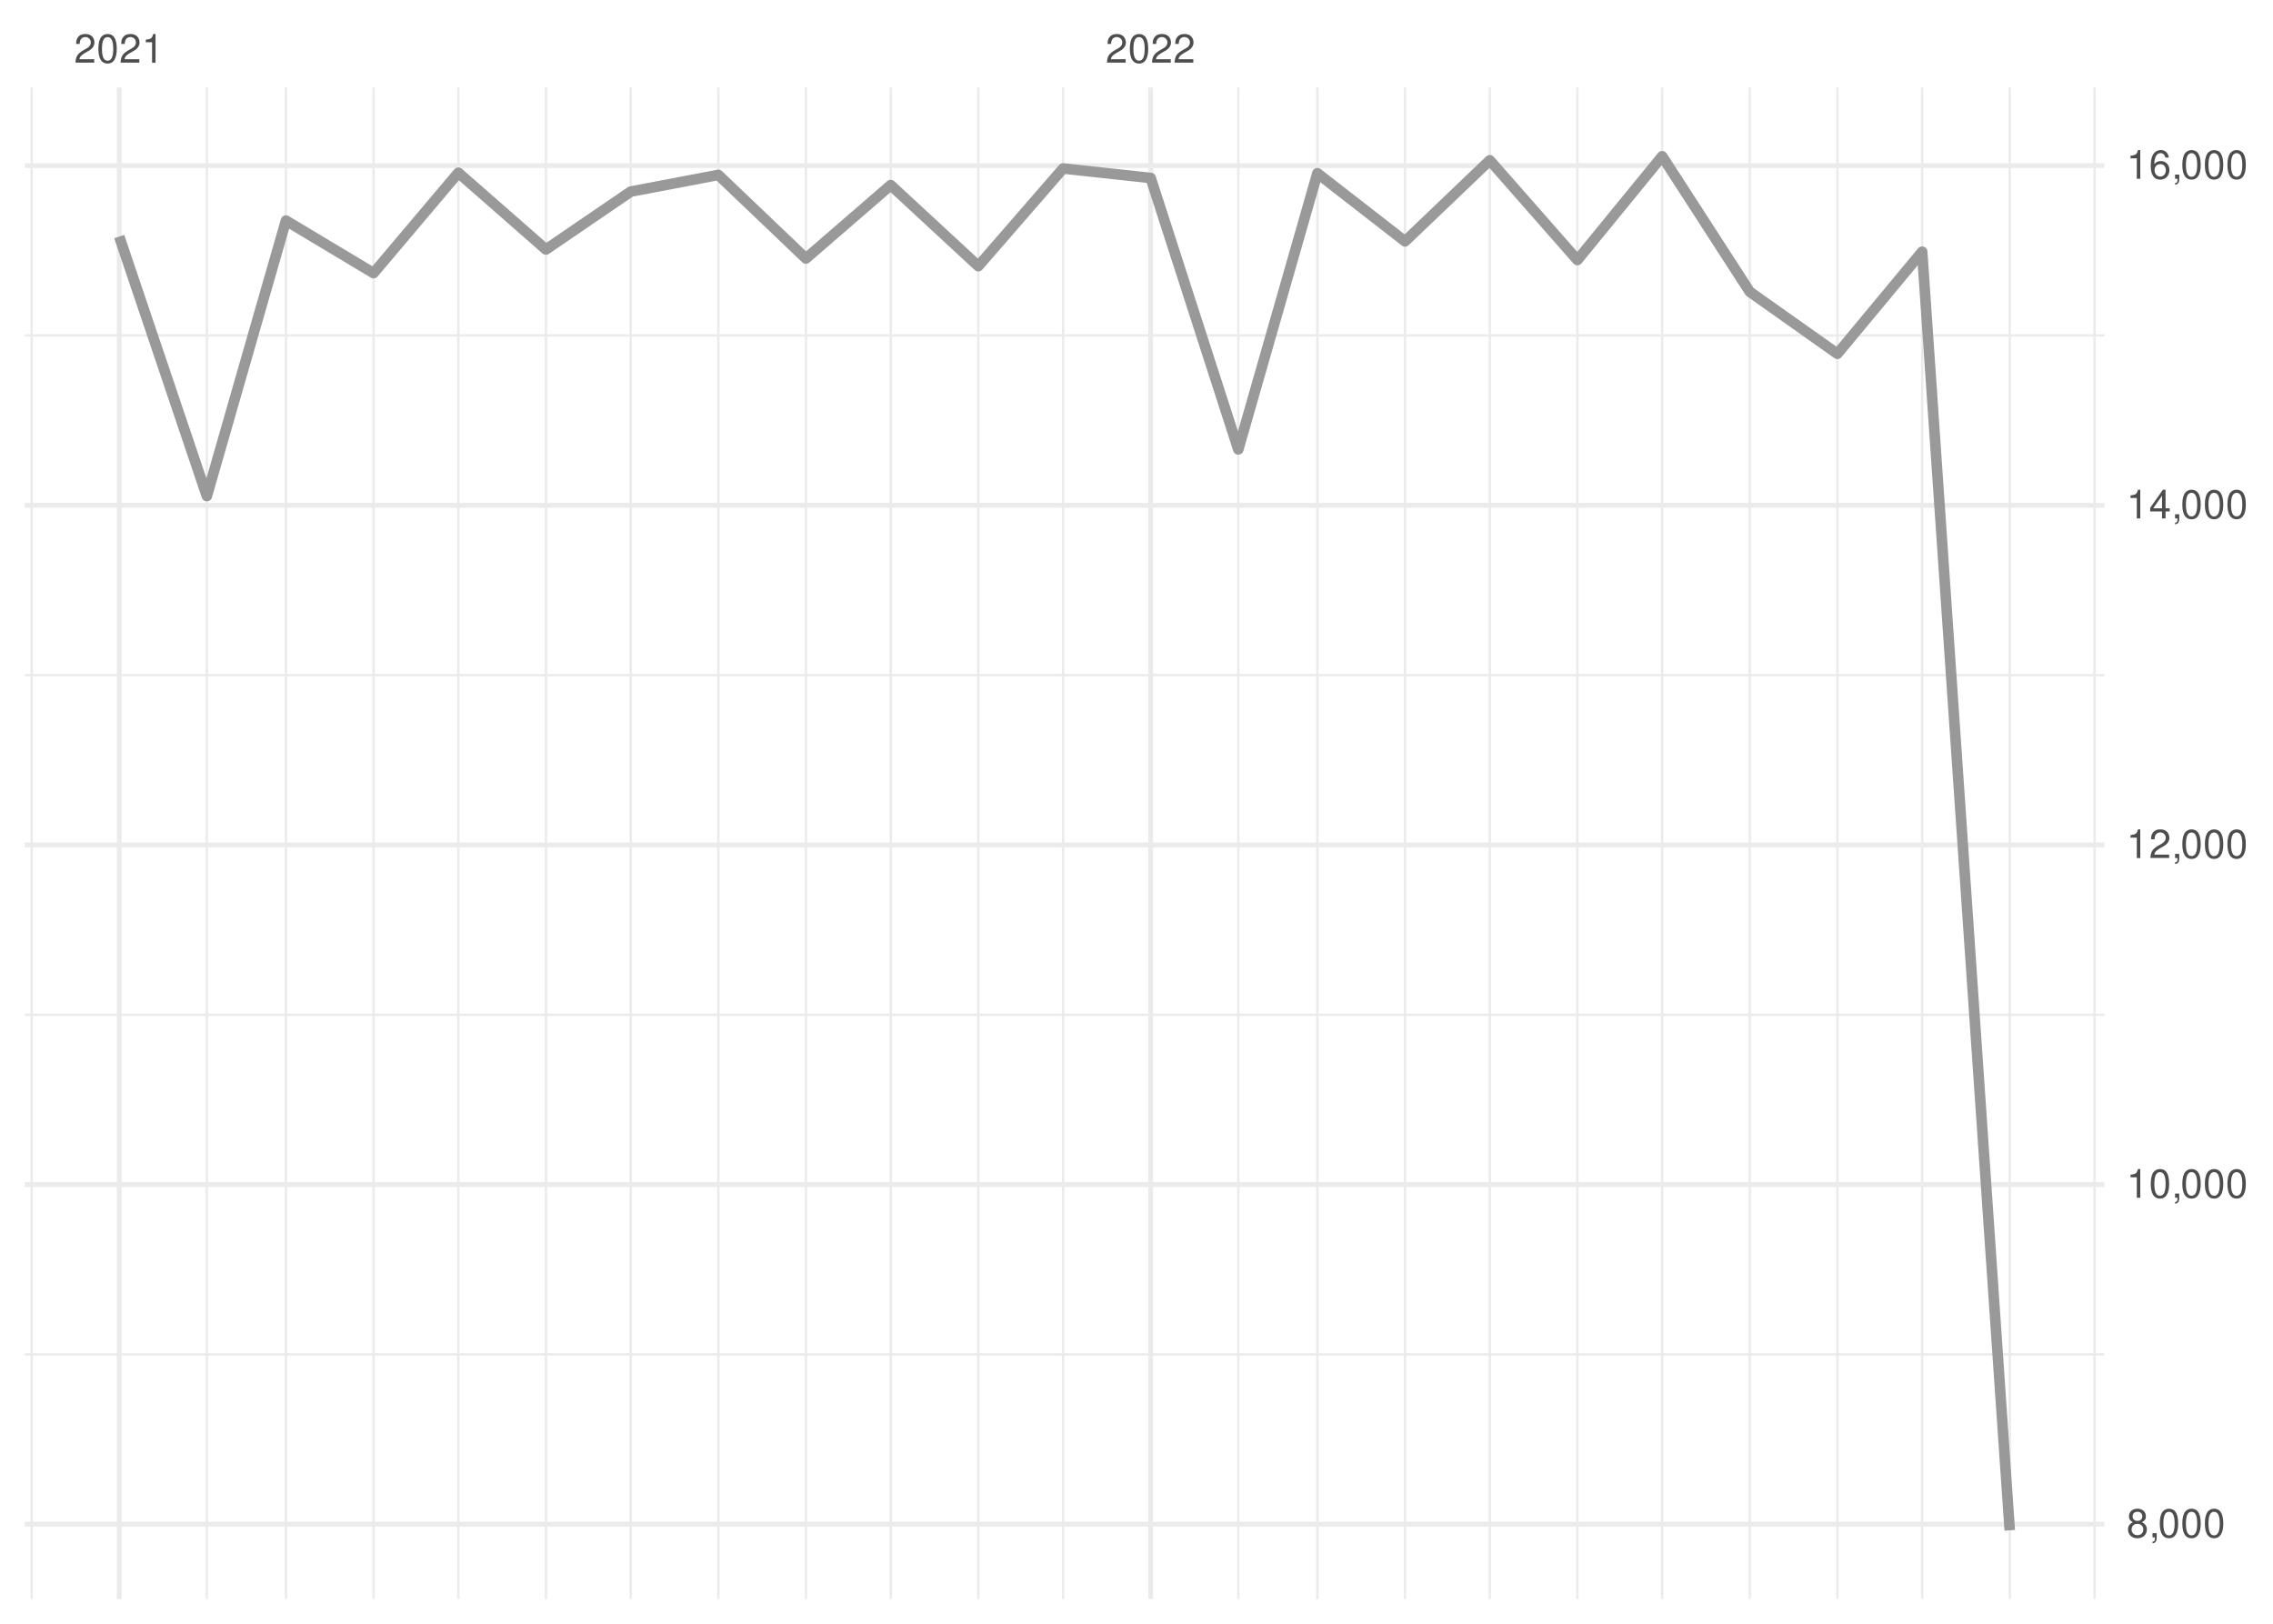
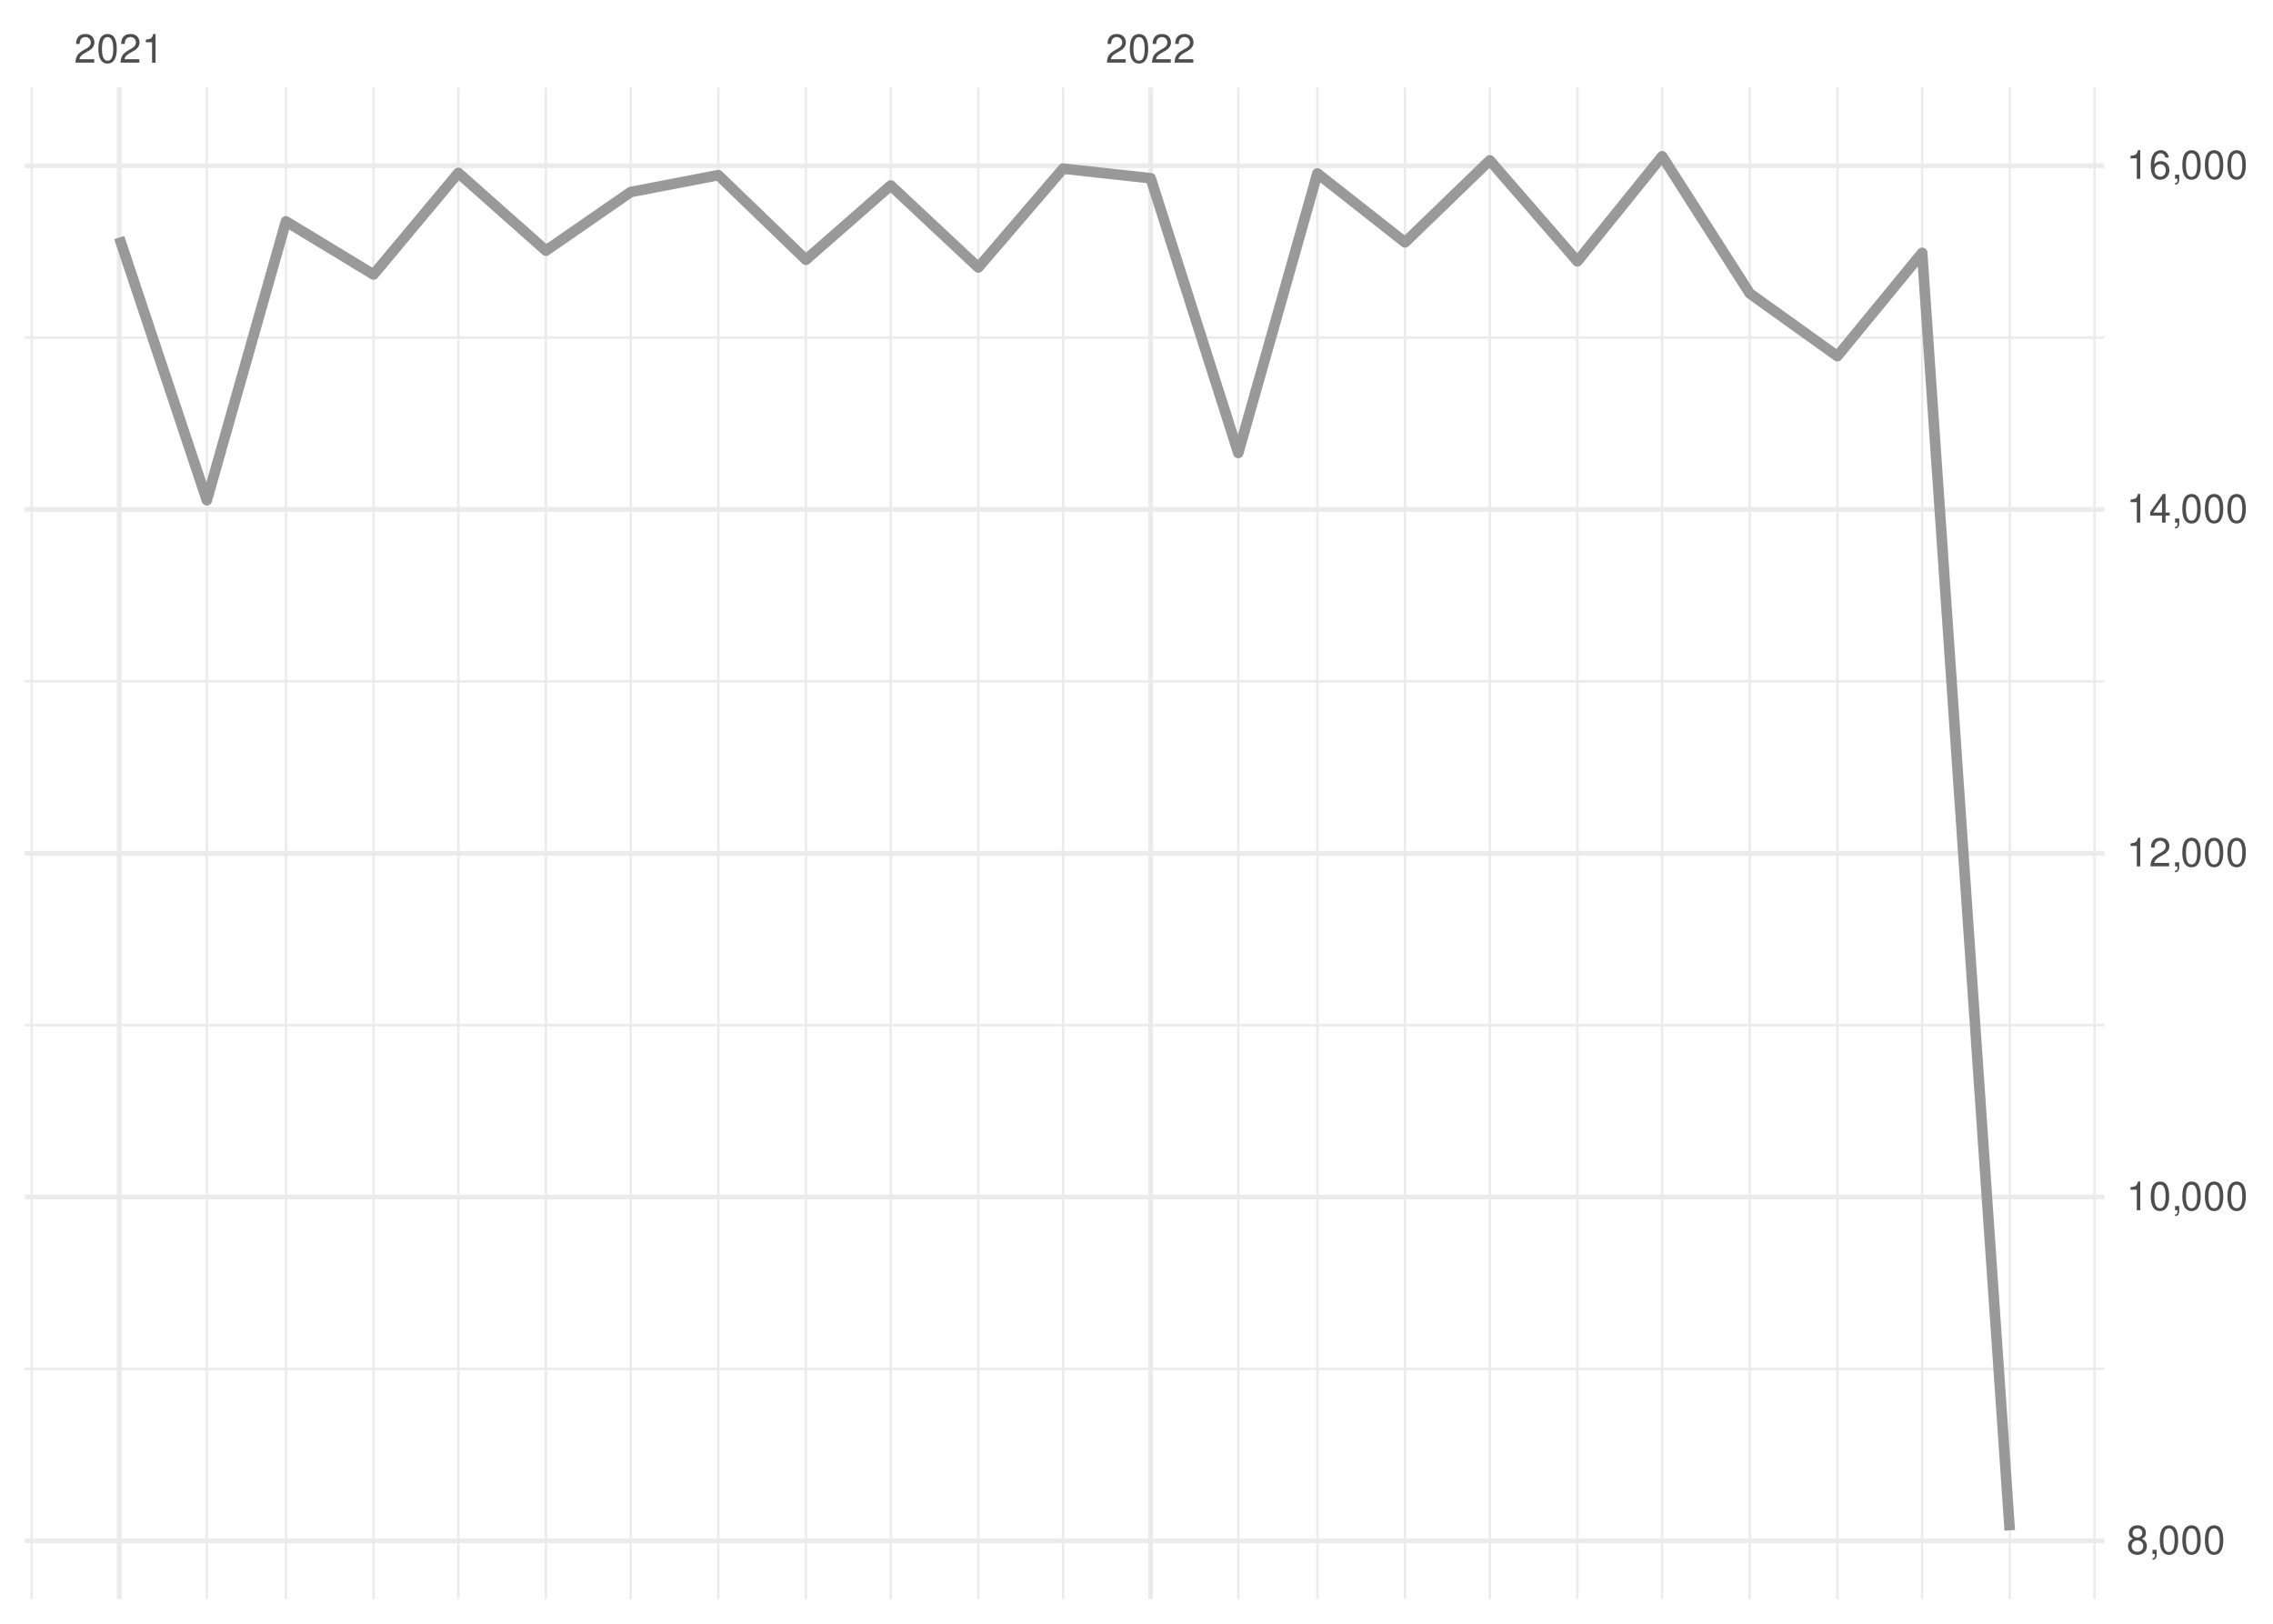
<svg xmlns="http://www.w3.org/2000/svg" xmlns:xlink="http://www.w3.org/1999/xlink" width="504pt" height="360pt" viewBox="0 0 504 360" version="1.1">
  <defs>
    <g>
      <symbol overflow="visible" id="glyph0-0">
        <path style="stroke:none;" d="" />
      </symbol>
      <symbol overflow="visible" id="glyph0-1">
        <path style="stroke:none;" d="M 4.453 -0.766 L 1.172 -0.766 C 1.25 -1.297 1.531 -1.625 2.297 -2.094 L 3.172 -2.594 C 4.047 -3.062 4.5 -3.719 4.5 -4.5 C 4.5 -5.031 4.281 -5.531 3.922 -5.875 C 3.547 -6.203 3.094 -6.359 2.5 -6.359 C 1.703 -6.359 1.125 -6.078 0.781 -5.531 C 0.547 -5.203 0.453 -4.797 0.438 -4.156 L 1.219 -4.156 C 1.234 -4.594 1.297 -4.844 1.406 -5.062 C 1.594 -5.438 2 -5.688 2.469 -5.688 C 3.172 -5.688 3.703 -5.172 3.703 -4.484 C 3.703 -3.969 3.406 -3.531 2.859 -3.219 L 2.047 -2.75 C 0.75 -2 0.375 -1.406 0.297 -0.016 L 4.453 -0.016 Z M 4.453 -0.766 " />
      </symbol>
      <symbol overflow="visible" id="glyph0-2">
        <path style="stroke:none;" d="M 2.422 -6.359 C 1.844 -6.359 1.312 -6.094 0.984 -5.672 C 0.578 -5.109 0.375 -4.25 0.375 -3.078 C 0.375 -0.938 1.078 0.203 2.422 0.203 C 3.734 0.203 4.453 -0.938 4.453 -3.031 C 4.453 -4.25 4.266 -5.078 3.859 -5.672 C 3.531 -6.109 3.016 -6.359 2.422 -6.359 Z M 2.422 -5.672 C 3.25 -5.672 3.672 -4.828 3.672 -3.094 C 3.672 -1.281 3.266 -0.438 2.406 -0.438 C 1.578 -0.438 1.172 -1.312 1.172 -3.062 C 1.172 -4.828 1.578 -5.672 2.422 -5.672 Z M 2.422 -5.672 " />
      </symbol>
      <symbol overflow="visible" id="glyph0-3">
        <path style="stroke:none;" d="M 2.281 -4.531 L 2.281 0 L 3.047 0 L 3.047 -6.359 L 2.547 -6.359 C 2.266 -5.391 2.094 -5.25 0.891 -5.094 L 0.891 -4.531 Z M 2.281 -4.531 " />
      </symbol>
      <symbol overflow="visible" id="glyph0-4">
        <path style="stroke:none;" d="M 3.438 -3.359 C 4.094 -3.75 4.297 -4.062 4.297 -4.656 C 4.297 -5.672 3.531 -6.359 2.422 -6.359 C 1.312 -6.359 0.547 -5.672 0.547 -4.672 C 0.547 -4.062 0.75 -3.75 1.391 -3.359 C 0.672 -2.984 0.328 -2.469 0.328 -1.766 C 0.328 -0.609 1.172 0.203 2.422 0.203 C 3.656 0.203 4.516 -0.609 4.516 -1.766 C 4.516 -2.469 4.156 -2.984 3.438 -3.359 Z M 2.422 -5.672 C 3.078 -5.672 3.5 -5.281 3.5 -4.641 C 3.5 -4.047 3.062 -3.656 2.422 -3.656 C 1.766 -3.656 1.344 -4.047 1.344 -4.656 C 1.344 -5.281 1.766 -5.672 2.422 -5.672 Z M 2.422 -3 C 3.188 -3 3.719 -2.484 3.719 -1.75 C 3.719 -0.984 3.203 -0.484 2.406 -0.484 C 1.641 -0.484 1.125 -1 1.125 -1.734 C 1.125 -2.5 1.641 -3 2.422 -3 Z M 2.422 -3 " />
      </symbol>
      <symbol overflow="visible" id="glyph0-5">
        <path style="stroke:none;" d="M 0.766 -0.922 L 0.766 0 L 1.297 0 L 1.297 0.156 C 1.297 0.766 1.172 0.938 0.766 0.953 L 0.766 1.297 C 1.344 1.312 1.688 0.891 1.688 0.141 L 1.688 -0.922 Z M 0.766 -0.922 " />
      </symbol>
      <symbol overflow="visible" id="glyph0-6">
        <path style="stroke:none;" d="M 2.875 -1.547 L 2.875 0 L 3.656 0 L 3.656 -1.547 L 4.578 -1.547 L 4.578 -2.234 L 3.656 -2.234 L 3.656 -6.359 L 3.078 -6.359 L 0.25 -2.359 L 0.25 -1.547 Z M 2.875 -2.234 L 0.922 -2.234 L 2.875 -5.047 Z M 2.875 -2.234 " />
      </symbol>
      <symbol overflow="visible" id="glyph0-7">
        <path style="stroke:none;" d="M 4.375 -4.703 C 4.234 -5.75 3.562 -6.359 2.609 -6.359 C 1.922 -6.359 1.312 -6.031 0.938 -5.453 C 0.547 -4.828 0.375 -4.062 0.375 -2.906 C 0.375 -1.828 0.531 -1.156 0.906 -0.594 C 1.234 -0.078 1.781 0.203 2.469 0.203 C 3.656 0.203 4.516 -0.688 4.516 -1.922 C 4.516 -3.094 3.719 -3.922 2.609 -3.922 C 1.984 -3.922 1.5 -3.688 1.172 -3.234 C 1.172 -4.797 1.672 -5.672 2.562 -5.672 C 3.109 -5.672 3.484 -5.328 3.609 -4.703 Z M 2.5 -3.234 C 3.25 -3.234 3.719 -2.703 3.719 -1.859 C 3.719 -1.062 3.188 -0.484 2.484 -0.484 C 1.766 -0.484 1.219 -1.094 1.219 -1.906 C 1.219 -2.688 1.734 -3.234 2.5 -3.234 Z M 2.5 -3.234 " />
      </symbol>
    </g>
    <clipPath id="clip1">
-       <path d="M 5.48 300 L 466.59 300 L 466.59 301 L 5.48 301 Z M 5.48 300 " />
+       <path d="M 5.48 303 L 466.59 303 L 466.59 304 L 5.48 304 Z M 5.48 303 " />
    </clipPath>
    <clipPath id="clip2">
-       <path d="M 5.48 224 L 466.59 224 L 466.59 226 L 5.48 226 Z M 5.48 224 " />
+       <path d="M 5.48 227 L 466.59 227 L 466.59 228 L 5.48 228 Z M 5.48 227 " />
    </clipPath>
    <clipPath id="clip3">
-       <path d="M 5.48 149 L 466.59 149 L 466.59 150 L 5.48 150 Z M 5.48 149 " />
+       <path d="M 5.48 150 L 466.59 150 L 466.59 152 L 5.48 152 Z M 5.48 150 " />
    </clipPath>
    <clipPath id="clip4">
-       <path d="M 5.48 74 L 466.59 74 L 466.59 75 L 5.48 75 Z M 5.48 74 " />
+       <path d="M 5.48 74 L 466.59 74 L 466.59 76 L 5.48 76 Z M 5.48 74 " />
    </clipPath>
    <clipPath id="clip5">
      <path d="M 6 19.41 L 8 19.41 L 8 354.52 L 6 354.52 Z M 6 19.41 " />
    </clipPath>
    <clipPath id="clip6">
      <path d="M 45 19.41 L 47 19.41 L 47 354.52 L 45 354.52 Z M 45 19.41 " />
    </clipPath>
    <clipPath id="clip7">
      <path d="M 63 19.41 L 64 19.41 L 64 354.52 L 63 354.52 Z M 63 19.41 " />
    </clipPath>
    <clipPath id="clip8">
      <path d="M 82 19.41 L 84 19.41 L 84 354.52 L 82 354.52 Z M 82 19.41 " />
    </clipPath>
    <clipPath id="clip9">
      <path d="M 101 19.41 L 102 19.41 L 102 354.52 L 101 354.52 Z M 101 19.41 " />
    </clipPath>
    <clipPath id="clip10">
      <path d="M 120 19.41 L 122 19.41 L 122 354.52 L 120 354.52 Z M 120 19.41 " />
    </clipPath>
    <clipPath id="clip11">
      <path d="M 139 19.41 L 141 19.41 L 141 354.52 L 139 354.52 Z M 139 19.41 " />
    </clipPath>
    <clipPath id="clip12">
      <path d="M 159 19.41 L 160 19.41 L 160 354.52 L 159 354.52 Z M 159 19.41 " />
    </clipPath>
    <clipPath id="clip13">
      <path d="M 178 19.41 L 179 19.41 L 179 354.52 L 178 354.52 Z M 178 19.41 " />
    </clipPath>
    <clipPath id="clip14">
      <path d="M 197 19.41 L 198 19.41 L 198 354.52 L 197 354.52 Z M 197 19.41 " />
    </clipPath>
    <clipPath id="clip15">
      <path d="M 216 19.41 L 218 19.41 L 218 354.52 L 216 354.52 Z M 216 19.41 " />
    </clipPath>
    <clipPath id="clip16">
      <path d="M 235 19.41 L 236 19.41 L 236 354.52 L 235 354.52 Z M 235 19.41 " />
    </clipPath>
    <clipPath id="clip17">
      <path d="M 274 19.41 L 275 19.41 L 275 354.52 L 274 354.52 Z M 274 19.41 " />
    </clipPath>
    <clipPath id="clip18">
      <path d="M 291 19.41 L 293 19.41 L 293 354.52 L 291 354.52 Z M 291 19.41 " />
    </clipPath>
    <clipPath id="clip19">
      <path d="M 311 19.41 L 312 19.41 L 312 354.52 L 311 354.52 Z M 311 19.41 " />
    </clipPath>
    <clipPath id="clip20">
      <path d="M 330 19.41 L 331 19.41 L 331 354.52 L 330 354.52 Z M 330 19.41 " />
    </clipPath>
    <clipPath id="clip21">
      <path d="M 349 19.41 L 351 19.41 L 351 354.52 L 349 354.52 Z M 349 19.41 " />
    </clipPath>
    <clipPath id="clip22">
      <path d="M 368 19.41 L 369 19.41 L 369 354.52 L 368 354.52 Z M 368 19.41 " />
    </clipPath>
    <clipPath id="clip23">
      <path d="M 387 19.41 L 389 19.41 L 389 354.52 L 387 354.52 Z M 387 19.41 " />
    </clipPath>
    <clipPath id="clip24">
      <path d="M 407 19.41 L 408 19.41 L 408 354.52 L 407 354.52 Z M 407 19.41 " />
    </clipPath>
    <clipPath id="clip25">
      <path d="M 425 19.41 L 427 19.41 L 427 354.52 L 425 354.52 Z M 425 19.41 " />
    </clipPath>
    <clipPath id="clip26">
      <path d="M 445 19.41 L 446 19.41 L 446 354.52 L 445 354.52 Z M 445 19.41 " />
    </clipPath>
    <clipPath id="clip27">
      <path d="M 464 19.41 L 465 19.41 L 465 354.52 L 464 354.52 Z M 464 19.41 " />
    </clipPath>
    <clipPath id="clip28">
-       <path d="M 5.48 337 L 466.59 337 L 466.59 339 L 5.48 339 Z M 5.48 337 " />
+       <path d="M 5.48 341 L 466.59 341 L 466.59 343 L 5.48 343 Z M 5.48 341 " />
    </clipPath>
    <clipPath id="clip29">
-       <path d="M 5.48 262 L 466.59 262 L 466.59 264 L 5.48 264 Z M 5.48 262 " />
+       <path d="M 5.48 264 L 466.59 264 L 466.59 266 L 5.48 266 Z M 5.48 264 " />
    </clipPath>
    <clipPath id="clip30">
-       <path d="M 5.48 186 L 466.59 186 L 466.59 188 L 5.48 188 Z M 5.48 186 " />
+       <path d="M 5.48 188 L 466.59 188 L 466.59 190 L 5.48 190 Z M 5.48 188 " />
    </clipPath>
    <clipPath id="clip31">
-       <path d="M 5.48 111 L 466.59 111 L 466.59 113 L 5.48 113 Z M 5.48 111 " />
+       <path d="M 5.48 112 L 466.59 112 L 466.59 114 L 5.48 114 Z M 5.48 112 " />
    </clipPath>
    <clipPath id="clip32">
      <path d="M 5.48 36 L 466.59 36 L 466.59 38 L 5.48 38 Z M 5.48 36 " />
    </clipPath>
    <clipPath id="clip33">
      <path d="M 25 19.41 L 27 19.41 L 27 354.52 L 25 354.52 Z M 25 19.41 " />
    </clipPath>
    <clipPath id="clip34">
      <path d="M 254 19.41 L 256 19.41 L 256 354.52 L 254 354.52 Z M 254 19.41 " />
    </clipPath>
  </defs>
  <g id="surface26">
    <rect x="0" y="0" width="504" height="360" style="fill:rgb(100%,100%,100%);fill-opacity:1;stroke:none;" />
    <g clip-path="url(#clip1)" clip-rule="nonzero">
-       <path style="fill:none;stroke-width:0.533;stroke-linecap:butt;stroke-linejoin:round;stroke:rgb(92.157%,92.157%,92.157%);stroke-opacity:1;stroke-miterlimit:10;" d="M 5.48 300.281 L 466.59 300.281 " />
+       <path style="fill:none;stroke-width:0.533;stroke-linecap:butt;stroke-linejoin:round;stroke:rgb(92.157%,92.157%,92.157%);stroke-opacity:1;stroke-miterlimit:10;" d="M 5.48 303.504 L 466.59 303.504 " />
    </g>
    <g clip-path="url(#clip2)" clip-rule="nonzero">
-       <path style="fill:none;stroke-width:0.533;stroke-linecap:butt;stroke-linejoin:round;stroke:rgb(92.157%,92.157%,92.157%);stroke-opacity:1;stroke-miterlimit:10;" d="M 5.48 224.977 L 466.59 224.977 " />
+       <path style="fill:none;stroke-width:0.533;stroke-linecap:butt;stroke-linejoin:round;stroke:rgb(92.157%,92.157%,92.157%);stroke-opacity:1;stroke-miterlimit:10;" d="M 5.48 227.285 L 466.59 227.285 " />
    </g>
    <g clip-path="url(#clip3)" clip-rule="nonzero">
-       <path style="fill:none;stroke-width:0.533;stroke-linecap:butt;stroke-linejoin:round;stroke:rgb(92.157%,92.157%,92.157%);stroke-opacity:1;stroke-miterlimit:10;" d="M 5.48 149.672 L 466.59 149.672 " />
+       <path style="fill:none;stroke-width:0.533;stroke-linecap:butt;stroke-linejoin:round;stroke:rgb(92.157%,92.157%,92.157%);stroke-opacity:1;stroke-miterlimit:10;" d="M 5.48 151.066 L 466.59 151.066 " />
    </g>
    <g clip-path="url(#clip4)" clip-rule="nonzero">
-       <path style="fill:none;stroke-width:0.533;stroke-linecap:butt;stroke-linejoin:round;stroke:rgb(92.157%,92.157%,92.157%);stroke-opacity:1;stroke-miterlimit:10;" d="M 5.48 74.367 L 466.59 74.367 " />
+       <path style="fill:none;stroke-width:0.533;stroke-linecap:butt;stroke-linejoin:round;stroke:rgb(92.157%,92.157%,92.157%);stroke-opacity:1;stroke-miterlimit:10;" d="M 5.48 74.848 L 466.59 74.848 " />
    </g>
    <g clip-path="url(#clip5)" clip-rule="nonzero">
      <path style="fill:none;stroke-width:0.533;stroke-linecap:butt;stroke-linejoin:round;stroke:rgb(92.157%,92.157%,92.157%);stroke-opacity:1;stroke-miterlimit:10;" d="M 7.016 354.52 L 7.016 19.41 " />
    </g>
    <g clip-path="url(#clip6)" clip-rule="nonzero">
      <path style="fill:none;stroke-width:0.533;stroke-linecap:butt;stroke-linejoin:round;stroke:rgb(92.157%,92.157%,92.157%);stroke-opacity:1;stroke-miterlimit:10;" d="M 45.863 354.52 L 45.863 19.41 " />
    </g>
    <g clip-path="url(#clip7)" clip-rule="nonzero">
      <path style="fill:none;stroke-width:0.533;stroke-linecap:butt;stroke-linejoin:round;stroke:rgb(92.157%,92.157%,92.157%);stroke-opacity:1;stroke-miterlimit:10;" d="M 63.406 354.52 L 63.406 19.41 " />
    </g>
    <g clip-path="url(#clip8)" clip-rule="nonzero">
      <path style="fill:none;stroke-width:0.533;stroke-linecap:butt;stroke-linejoin:round;stroke:rgb(92.157%,92.157%,92.157%);stroke-opacity:1;stroke-miterlimit:10;" d="M 82.832 354.52 L 82.832 19.41 " />
    </g>
    <g clip-path="url(#clip9)" clip-rule="nonzero">
      <path style="fill:none;stroke-width:0.533;stroke-linecap:butt;stroke-linejoin:round;stroke:rgb(92.157%,92.157%,92.157%);stroke-opacity:1;stroke-miterlimit:10;" d="M 101.629 354.52 L 101.629 19.41 " />
    </g>
    <g clip-path="url(#clip10)" clip-rule="nonzero">
      <path style="fill:none;stroke-width:0.533;stroke-linecap:butt;stroke-linejoin:round;stroke:rgb(92.157%,92.157%,92.157%);stroke-opacity:1;stroke-miterlimit:10;" d="M 121.055 354.52 L 121.055 19.41 " />
    </g>
    <g clip-path="url(#clip11)" clip-rule="nonzero">
      <path style="fill:none;stroke-width:0.533;stroke-linecap:butt;stroke-linejoin:round;stroke:rgb(92.157%,92.157%,92.157%);stroke-opacity:1;stroke-miterlimit:10;" d="M 139.852 354.52 L 139.852 19.41 " />
    </g>
    <g clip-path="url(#clip12)" clip-rule="nonzero">
      <path style="fill:none;stroke-width:0.533;stroke-linecap:butt;stroke-linejoin:round;stroke:rgb(92.157%,92.157%,92.157%);stroke-opacity:1;stroke-miterlimit:10;" d="M 159.277 354.52 L 159.277 19.41 " />
    </g>
    <g clip-path="url(#clip13)" clip-rule="nonzero">
      <path style="fill:none;stroke-width:0.533;stroke-linecap:butt;stroke-linejoin:round;stroke:rgb(92.157%,92.157%,92.157%);stroke-opacity:1;stroke-miterlimit:10;" d="M 178.699 354.52 L 178.699 19.41 " />
    </g>
    <g clip-path="url(#clip14)" clip-rule="nonzero">
      <path style="fill:none;stroke-width:0.533;stroke-linecap:butt;stroke-linejoin:round;stroke:rgb(92.157%,92.157%,92.157%);stroke-opacity:1;stroke-miterlimit:10;" d="M 197.5 354.52 L 197.5 19.41 " />
    </g>
    <g clip-path="url(#clip15)" clip-rule="nonzero">
      <path style="fill:none;stroke-width:0.533;stroke-linecap:butt;stroke-linejoin:round;stroke:rgb(92.157%,92.157%,92.157%);stroke-opacity:1;stroke-miterlimit:10;" d="M 216.922 354.52 L 216.922 19.41 " />
    </g>
    <g clip-path="url(#clip16)" clip-rule="nonzero">
      <path style="fill:none;stroke-width:0.533;stroke-linecap:butt;stroke-linejoin:round;stroke:rgb(92.157%,92.157%,92.157%);stroke-opacity:1;stroke-miterlimit:10;" d="M 235.723 354.52 L 235.723 19.41 " />
    </g>
    <g clip-path="url(#clip17)" clip-rule="nonzero">
      <path style="fill:none;stroke-width:0.533;stroke-linecap:butt;stroke-linejoin:round;stroke:rgb(92.157%,92.157%,92.157%);stroke-opacity:1;stroke-miterlimit:10;" d="M 274.57 354.52 L 274.57 19.41 " />
    </g>
    <g clip-path="url(#clip18)" clip-rule="nonzero">
      <path style="fill:none;stroke-width:0.533;stroke-linecap:butt;stroke-linejoin:round;stroke:rgb(92.157%,92.157%,92.157%);stroke-opacity:1;stroke-miterlimit:10;" d="M 292.113 354.52 L 292.113 19.41 " />
    </g>
    <g clip-path="url(#clip19)" clip-rule="nonzero">
      <path style="fill:none;stroke-width:0.533;stroke-linecap:butt;stroke-linejoin:round;stroke:rgb(92.157%,92.157%,92.157%);stroke-opacity:1;stroke-miterlimit:10;" d="M 311.539 354.52 L 311.539 19.41 " />
    </g>
    <g clip-path="url(#clip20)" clip-rule="nonzero">
      <path style="fill:none;stroke-width:0.533;stroke-linecap:butt;stroke-linejoin:round;stroke:rgb(92.157%,92.157%,92.157%);stroke-opacity:1;stroke-miterlimit:10;" d="M 330.336 354.52 L 330.336 19.41 " />
    </g>
    <g clip-path="url(#clip21)" clip-rule="nonzero">
      <path style="fill:none;stroke-width:0.533;stroke-linecap:butt;stroke-linejoin:round;stroke:rgb(92.157%,92.157%,92.157%);stroke-opacity:1;stroke-miterlimit:10;" d="M 349.762 354.52 L 349.762 19.41 " />
    </g>
    <g clip-path="url(#clip22)" clip-rule="nonzero">
      <path style="fill:none;stroke-width:0.533;stroke-linecap:butt;stroke-linejoin:round;stroke:rgb(92.157%,92.157%,92.157%);stroke-opacity:1;stroke-miterlimit:10;" d="M 368.559 354.52 L 368.559 19.41 " />
    </g>
    <g clip-path="url(#clip23)" clip-rule="nonzero">
      <path style="fill:none;stroke-width:0.533;stroke-linecap:butt;stroke-linejoin:round;stroke:rgb(92.157%,92.157%,92.157%);stroke-opacity:1;stroke-miterlimit:10;" d="M 387.984 354.52 L 387.984 19.41 " />
    </g>
    <g clip-path="url(#clip24)" clip-rule="nonzero">
      <path style="fill:none;stroke-width:0.533;stroke-linecap:butt;stroke-linejoin:round;stroke:rgb(92.157%,92.157%,92.157%);stroke-opacity:1;stroke-miterlimit:10;" d="M 407.406 354.52 L 407.406 19.41 " />
    </g>
    <g clip-path="url(#clip25)" clip-rule="nonzero">
      <path style="fill:none;stroke-width:0.533;stroke-linecap:butt;stroke-linejoin:round;stroke:rgb(92.157%,92.157%,92.157%);stroke-opacity:1;stroke-miterlimit:10;" d="M 426.207 354.52 L 426.207 19.41 " />
    </g>
    <g clip-path="url(#clip26)" clip-rule="nonzero">
      <path style="fill:none;stroke-width:0.533;stroke-linecap:butt;stroke-linejoin:round;stroke:rgb(92.157%,92.157%,92.157%);stroke-opacity:1;stroke-miterlimit:10;" d="M 445.629 354.52 L 445.629 19.41 " />
    </g>
    <g clip-path="url(#clip27)" clip-rule="nonzero">
      <path style="fill:none;stroke-width:0.533;stroke-linecap:butt;stroke-linejoin:round;stroke:rgb(92.157%,92.157%,92.157%);stroke-opacity:1;stroke-miterlimit:10;" d="M 464.426 354.52 L 464.426 19.41 " />
    </g>
    <g clip-path="url(#clip28)" clip-rule="nonzero">
-       <path style="fill:none;stroke-width:1.067;stroke-linecap:butt;stroke-linejoin:round;stroke:rgb(92.157%,92.157%,92.157%);stroke-opacity:1;stroke-miterlimit:10;" d="M 5.48 337.934 L 466.59 337.934 " />
+       <path style="fill:none;stroke-width:1.067;stroke-linecap:butt;stroke-linejoin:round;stroke:rgb(92.157%,92.157%,92.157%);stroke-opacity:1;stroke-miterlimit:10;" d="M 5.48 341.613 L 466.59 341.613 " />
    </g>
    <g clip-path="url(#clip29)" clip-rule="nonzero">
-       <path style="fill:none;stroke-width:1.067;stroke-linecap:butt;stroke-linejoin:round;stroke:rgb(92.157%,92.157%,92.157%);stroke-opacity:1;stroke-miterlimit:10;" d="M 5.48 262.629 L 466.59 262.629 " />
+       <path style="fill:none;stroke-width:1.067;stroke-linecap:butt;stroke-linejoin:round;stroke:rgb(92.157%,92.157%,92.157%);stroke-opacity:1;stroke-miterlimit:10;" d="M 5.48 265.395 L 466.59 265.395 " />
    </g>
    <g clip-path="url(#clip30)" clip-rule="nonzero">
-       <path style="fill:none;stroke-width:1.067;stroke-linecap:butt;stroke-linejoin:round;stroke:rgb(92.157%,92.157%,92.157%);stroke-opacity:1;stroke-miterlimit:10;" d="M 5.48 187.324 L 466.59 187.324 " />
+       <path style="fill:none;stroke-width:1.067;stroke-linecap:butt;stroke-linejoin:round;stroke:rgb(92.157%,92.157%,92.157%);stroke-opacity:1;stroke-miterlimit:10;" d="M 5.48 189.176 L 466.59 189.176 " />
    </g>
    <g clip-path="url(#clip31)" clip-rule="nonzero">
-       <path style="fill:none;stroke-width:1.067;stroke-linecap:butt;stroke-linejoin:round;stroke:rgb(92.157%,92.157%,92.157%);stroke-opacity:1;stroke-miterlimit:10;" d="M 5.48 112.02 L 466.59 112.02 " />
+       <path style="fill:none;stroke-width:1.067;stroke-linecap:butt;stroke-linejoin:round;stroke:rgb(92.157%,92.157%,92.157%);stroke-opacity:1;stroke-miterlimit:10;" d="M 5.48 112.957 L 466.59 112.957 " />
    </g>
    <g clip-path="url(#clip32)" clip-rule="nonzero">
-       <path style="fill:none;stroke-width:1.067;stroke-linecap:butt;stroke-linejoin:round;stroke:rgb(92.157%,92.157%,92.157%);stroke-opacity:1;stroke-miterlimit:10;" d="M 5.48 36.715 L 466.59 36.715 " />
+       <path style="fill:none;stroke-width:1.067;stroke-linecap:butt;stroke-linejoin:round;stroke:rgb(92.157%,92.157%,92.157%);stroke-opacity:1;stroke-miterlimit:10;" d="M 5.48 36.738 L 466.59 36.738 " />
    </g>
    <g clip-path="url(#clip33)" clip-rule="nonzero">
      <path style="fill:none;stroke-width:1.067;stroke-linecap:butt;stroke-linejoin:round;stroke:rgb(92.157%,92.157%,92.157%);stroke-opacity:1;stroke-miterlimit:10;" d="M 26.438 354.52 L 26.438 19.41 " />
    </g>
    <g clip-path="url(#clip34)" clip-rule="nonzero">
      <path style="fill:none;stroke-width:1.067;stroke-linecap:butt;stroke-linejoin:round;stroke:rgb(92.157%,92.157%,92.157%);stroke-opacity:1;stroke-miterlimit:10;" d="M 255.145 354.52 L 255.145 19.41 " />
    </g>
-     <path style="fill:none;stroke-width:2.347;stroke-linecap:butt;stroke-linejoin:round;stroke:rgb(60%,60%,60%);stroke-opacity:1;stroke-miterlimit:10;" d="M 26.438 52.453 L 45.863 109.984 L 63.406 48.914 L 82.832 60.547 L 101.629 38.297 L 121.055 55.312 L 139.852 42.477 L 159.277 38.785 L 178.699 57.309 L 197.5 41.043 L 216.922 59.004 L 235.723 37.355 L 255.145 39.461 L 274.57 99.633 L 292.113 38.41 L 311.539 53.508 L 330.336 35.547 L 349.762 57.648 L 368.559 34.645 L 387.984 64.691 L 407.406 78.434 L 426.207 55.805 L 445.629 339.289 " />
+     <path style="fill:none;stroke-width:2.347;stroke-linecap:butt;stroke-linejoin:round;stroke:rgb(60%,60%,60%);stroke-opacity:1;stroke-miterlimit:10;" d="M 26.438 52.668 L 45.863 110.898 L 63.406 49.086 L 82.832 60.863 L 101.629 38.34 L 121.055 55.566 L 139.852 42.57 L 159.277 38.836 L 178.699 57.586 L 197.5 41.121 L 216.922 59.301 L 235.723 37.387 L 255.145 39.52 L 274.57 100.418 L 292.113 38.453 L 311.539 53.734 L 330.336 35.559 L 349.762 57.93 L 368.559 34.645 L 387.984 65.055 L 407.406 78.965 L 426.207 56.062 L 445.629 339.289 " />
    <g style="fill:rgb(30.196%,30.196%,30.196%);fill-opacity:1;">
      <use xlink:href="#glyph0-1" x="16.438" y="13.896" />
      <use xlink:href="#glyph0-2" x="21.438" y="13.896" />
      <use xlink:href="#glyph0-1" x="26.438" y="13.896" />
      <use xlink:href="#glyph0-3" x="31.438" y="13.896" />
    </g>
    <g style="fill:rgb(30.196%,30.196%,30.196%);fill-opacity:1;">
      <use xlink:href="#glyph0-1" x="245.145" y="13.896" />
      <use xlink:href="#glyph0-2" x="250.145" y="13.896" />
      <use xlink:href="#glyph0-1" x="255.145" y="13.896" />
      <use xlink:href="#glyph0-1" x="260.145" y="13.896" />
    </g>
    <g style="fill:rgb(30.196%,30.196%,30.196%);fill-opacity:1;">
-       <use xlink:href="#glyph0-4" x="471.52" y="340.849" />
-       <use xlink:href="#glyph0-5" x="476.52" y="340.849" />
-       <use xlink:href="#glyph0-2" x="478.52" y="340.849" />
-       <use xlink:href="#glyph0-2" x="483.52" y="340.849" />
-       <use xlink:href="#glyph0-2" x="488.52" y="340.849" />
-     </g>
-     <g style="fill:rgb(30.196%,30.196%,30.196%);fill-opacity:1;">
-       <use xlink:href="#glyph0-3" x="471.52" y="265.544" />
-       <use xlink:href="#glyph0-2" x="476.52" y="265.544" />
-       <use xlink:href="#glyph0-5" x="481.52" y="265.544" />
-       <use xlink:href="#glyph0-2" x="483.52" y="265.544" />
-       <use xlink:href="#glyph0-2" x="488.52" y="265.544" />
-       <use xlink:href="#glyph0-2" x="493.52" y="265.544" />
-     </g>
-     <g style="fill:rgb(30.196%,30.196%,30.196%);fill-opacity:1;">
-       <use xlink:href="#glyph0-3" x="471.52" y="190.239" />
-       <use xlink:href="#glyph0-1" x="476.52" y="190.239" />
-       <use xlink:href="#glyph0-5" x="481.52" y="190.239" />
-       <use xlink:href="#glyph0-2" x="483.52" y="190.239" />
-       <use xlink:href="#glyph0-2" x="488.52" y="190.239" />
-       <use xlink:href="#glyph0-2" x="493.52" y="190.239" />
-     </g>
-     <g style="fill:rgb(30.196%,30.196%,30.196%);fill-opacity:1;">
-       <use xlink:href="#glyph0-3" x="471.52" y="114.935" />
-       <use xlink:href="#glyph0-6" x="476.52" y="114.935" />
-       <use xlink:href="#glyph0-5" x="481.52" y="114.935" />
-       <use xlink:href="#glyph0-2" x="483.52" y="114.935" />
-       <use xlink:href="#glyph0-2" x="488.52" y="114.935" />
-       <use xlink:href="#glyph0-2" x="493.52" y="114.935" />
-     </g>
-     <g style="fill:rgb(30.196%,30.196%,30.196%);fill-opacity:1;">
-       <use xlink:href="#glyph0-3" x="471.52" y="39.63" />
-       <use xlink:href="#glyph0-7" x="476.52" y="39.63" />
-       <use xlink:href="#glyph0-5" x="481.52" y="39.63" />
-       <use xlink:href="#glyph0-2" x="483.52" y="39.63" />
-       <use xlink:href="#glyph0-2" x="488.52" y="39.63" />
-       <use xlink:href="#glyph0-2" x="493.52" y="39.63" />
+       <use xlink:href="#glyph0-4" x="471.52" y="344.528" />
+       <use xlink:href="#glyph0-5" x="476.52" y="344.528" />
+       <use xlink:href="#glyph0-2" x="478.52" y="344.528" />
+       <use xlink:href="#glyph0-2" x="483.52" y="344.528" />
+       <use xlink:href="#glyph0-2" x="488.52" y="344.528" />
+     </g>
+     <g style="fill:rgb(30.196%,30.196%,30.196%);fill-opacity:1;">
+       <use xlink:href="#glyph0-3" x="471.52" y="268.31" />
+       <use xlink:href="#glyph0-2" x="476.52" y="268.31" />
+       <use xlink:href="#glyph0-5" x="481.52" y="268.31" />
+       <use xlink:href="#glyph0-2" x="483.52" y="268.31" />
+       <use xlink:href="#glyph0-2" x="488.52" y="268.31" />
+       <use xlink:href="#glyph0-2" x="493.52" y="268.31" />
+     </g>
+     <g style="fill:rgb(30.196%,30.196%,30.196%);fill-opacity:1;">
+       <use xlink:href="#glyph0-3" x="471.52" y="192.091" />
+       <use xlink:href="#glyph0-1" x="476.52" y="192.091" />
+       <use xlink:href="#glyph0-5" x="481.52" y="192.091" />
+       <use xlink:href="#glyph0-2" x="483.52" y="192.091" />
+       <use xlink:href="#glyph0-2" x="488.52" y="192.091" />
+       <use xlink:href="#glyph0-2" x="493.52" y="192.091" />
+     </g>
+     <g style="fill:rgb(30.196%,30.196%,30.196%);fill-opacity:1;">
+       <use xlink:href="#glyph0-3" x="471.52" y="115.872" />
+       <use xlink:href="#glyph0-6" x="476.52" y="115.872" />
+       <use xlink:href="#glyph0-5" x="481.52" y="115.872" />
+       <use xlink:href="#glyph0-2" x="483.52" y="115.872" />
+       <use xlink:href="#glyph0-2" x="488.52" y="115.872" />
+       <use xlink:href="#glyph0-2" x="493.52" y="115.872" />
+     </g>
+     <g style="fill:rgb(30.196%,30.196%,30.196%);fill-opacity:1;">
+       <use xlink:href="#glyph0-3" x="471.52" y="39.653" />
+       <use xlink:href="#glyph0-7" x="476.52" y="39.653" />
+       <use xlink:href="#glyph0-5" x="481.52" y="39.653" />
+       <use xlink:href="#glyph0-2" x="483.52" y="39.653" />
+       <use xlink:href="#glyph0-2" x="488.52" y="39.653" />
+       <use xlink:href="#glyph0-2" x="493.52" y="39.653" />
    </g>
  </g>
</svg>
